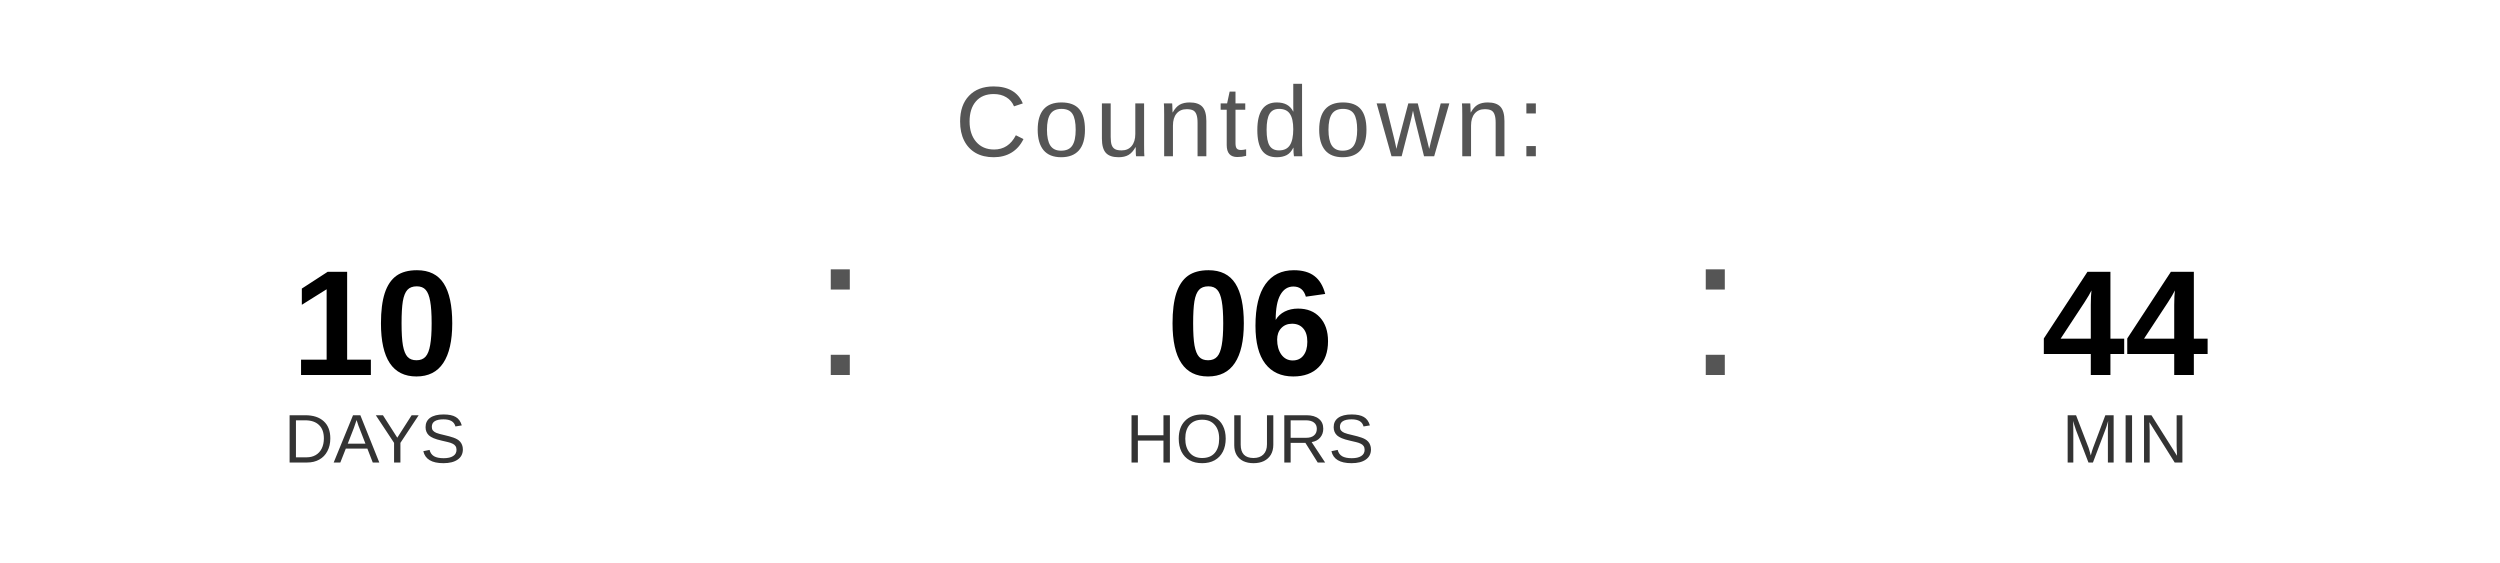
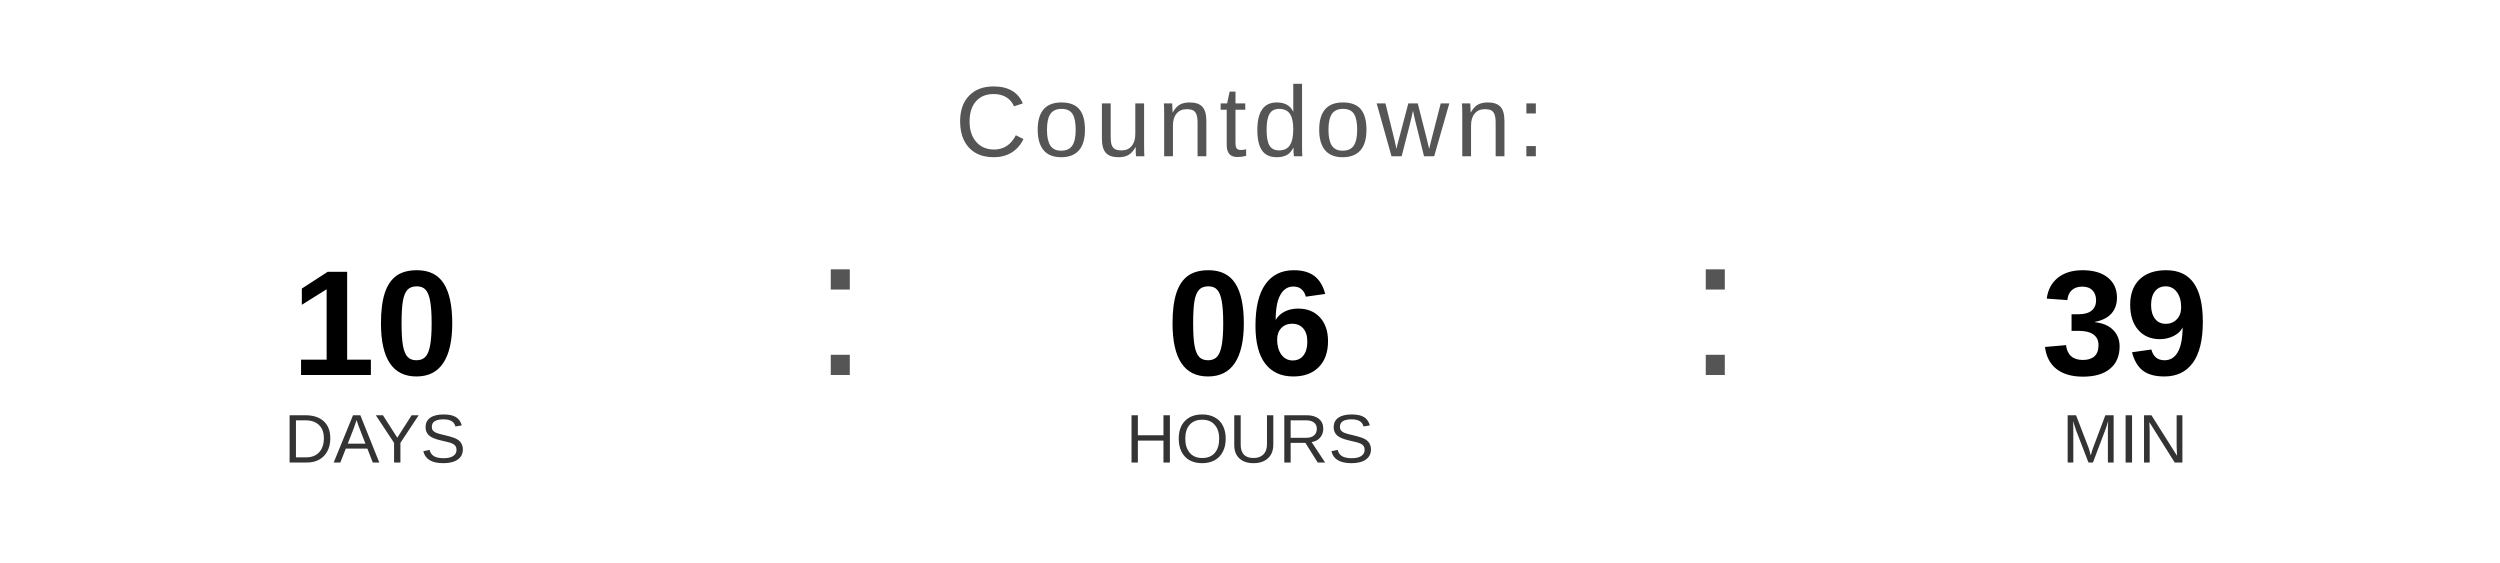
<svg xmlns="http://www.w3.org/2000/svg" width="400" height="90" viewBox="0 0 400 90">
  <text x="200" y="25" font-family="Arial, Helvetica, sans-serif" font-size="16" fill="#555555" text-anchor="middle" letter-spacing="1">
    Countdown:
  </text>
  <text x="60" y="60" font-family="Arial, Helvetica, sans-serif" font-size="24" font-weight="bold" fill="#000000" text-anchor="middle">10</text>
  <text x="60" y="74" font-family="Arial, Helvetica, sans-serif" font-size="11" fill="#333333" text-anchor="middle">DAYS</text>
  <text x="130" y="60" font-family="Arial, sans-serif" font-size="32" fill="#555555">:</text>
  <text x="200" y="60" font-family="Arial, Helvetica, sans-serif" font-size="24" font-weight="bold" fill="#000000" text-anchor="middle">06</text>
  <text x="200" y="74" font-family="Arial, Helvetica, sans-serif" font-size="11" fill="#333333" text-anchor="middle">HOURS</text>
  <text x="270" y="60" font-family="Arial, sans-serif" font-size="32" fill="#555555">:</text>
-   <text x="340" y="60" font-family="Arial, Helvetica, sans-serif" font-size="24" font-weight="bold" fill="#000000" text-anchor="middle">44</text>
+   <text x="340" y="60" font-family="Arial, Helvetica, sans-serif" font-size="24" font-weight="bold" fill="#000000" text-anchor="middle">39</text>
  <text x="340" y="74" font-family="Arial, Helvetica, sans-serif" font-size="11" fill="#333333" text-anchor="middle">MIN</text>
</svg>
